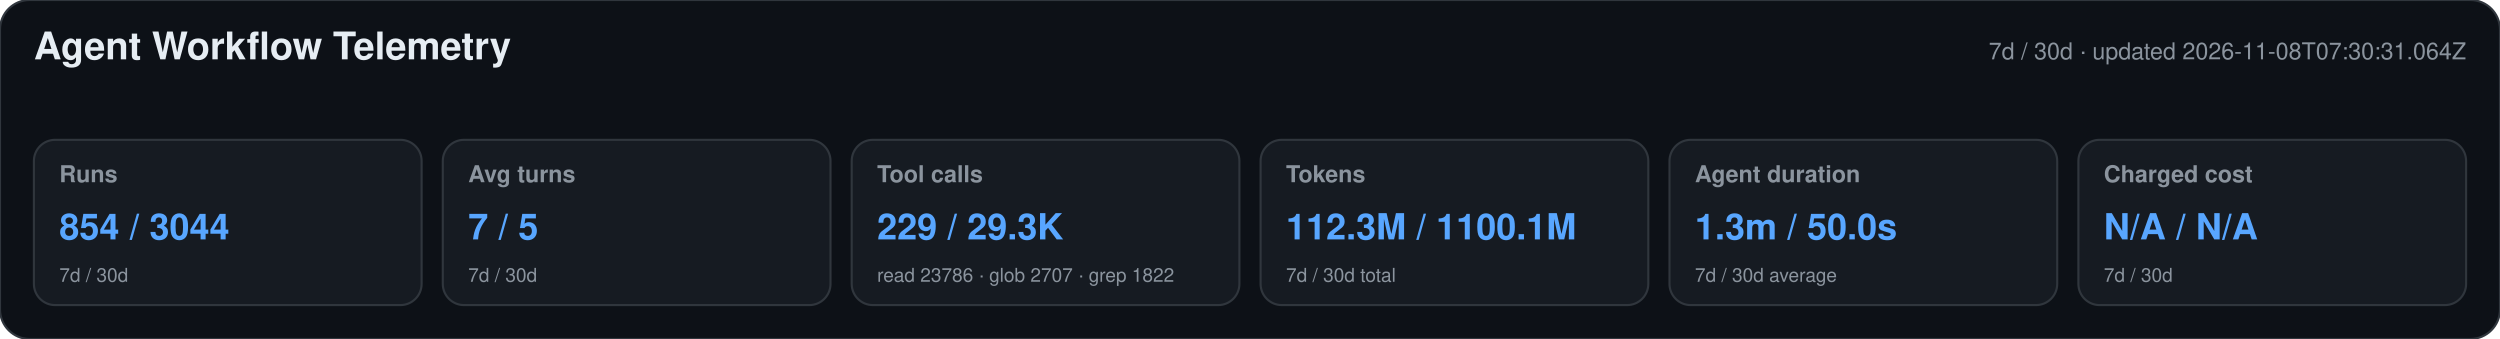
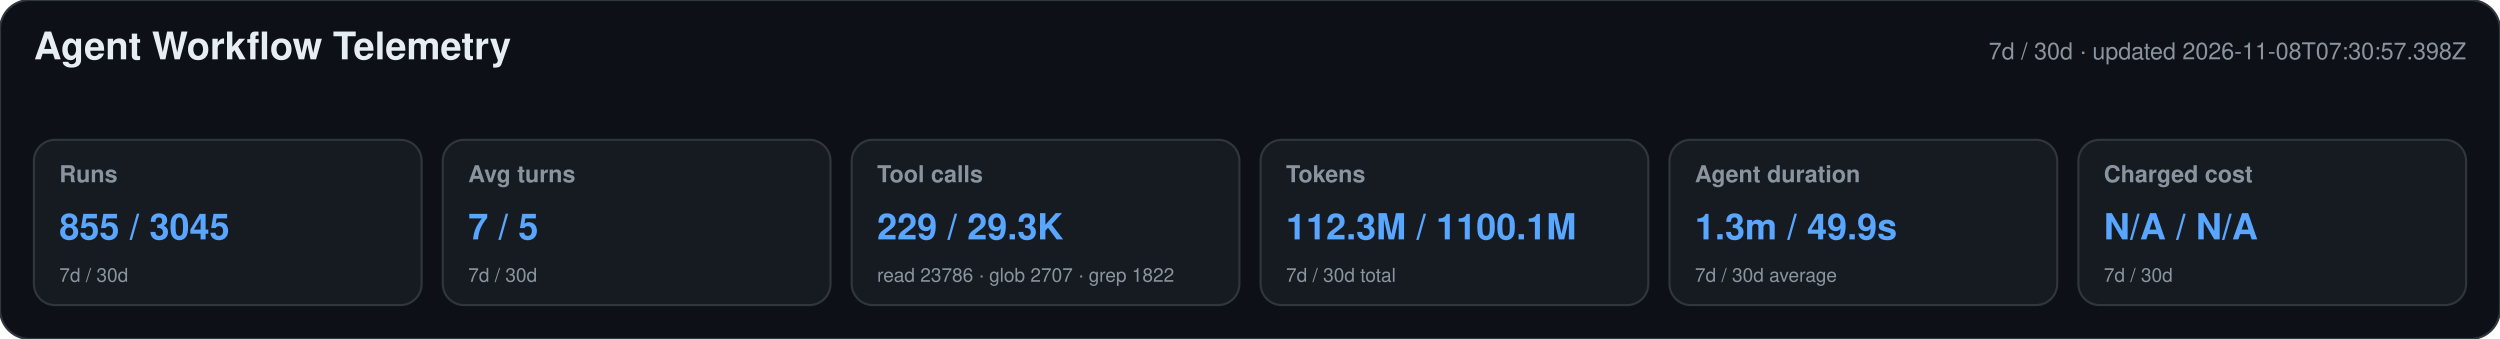
<svg xmlns="http://www.w3.org/2000/svg" width="1180" height="160" viewBox="0 0 1180 160" role="img" aria-labelledby="title desc">
  <style>text{font-family:-apple-system,BlinkMacSystemFont,"Segoe UI",Helvetica,Arial,sans-serif}.heading{font-size:18px;font-weight:650;fill:#e6edf3}.meta,.label,.secondary{fill:#8b949e}.meta,.label{font-size:11px}.label{font-weight:600}.primary{font-size:17px;font-weight:700;fill:#58a6ff}.secondary{font-size:9px}</style>
  <rect width="1180" height="160" rx="14" fill="#0d1117" stroke="#30363d" />
  <text x="16" y="28" class="heading">Agent Workflow Telemetry</text>
-   <text x="1164" y="28" text-anchor="end" class="meta">7d / 30d · updated 2026-11-08T07:30:31.064Z</text>
+   <text x="1164" y="28" text-anchor="end" class="meta">7d / 30d · updated 2026-11-08T07:30:57.398Z</text>
  <g>
    <rect x="16" y="66" width="183" height="78" rx="10" fill="#161b22" stroke="#30363d" />
    <text x="28" y="86" class="label">Runs</text>
-     <text x="28" y="113" class="primary">854 / 3044</text>
+     <text x="28" y="113" class="primary">855 / 3045</text>
    <text x="28" y="133" class="secondary">7d / 30d</text>
  </g>
  <g>
    <rect x="209" y="66" width="183" height="78" rx="10" fill="#161b22" stroke="#30363d" />
    <text x="221" y="86" class="label">Avg turns</text>
    <text x="221" y="113" class="primary">7 / 5</text>
    <text x="221" y="133" class="secondary">7d / 30d</text>
  </g>
  <g>
    <rect x="402" y="66" width="183" height="78" rx="10" fill="#161b22" stroke="#30363d" />
    <text x="414" y="86" class="label">Tool calls</text>
    <text x="414" y="113" class="primary">229 / 29.3K</text>
    <text x="414" y="133" class="secondary">read 23786 · glob 2707 · grep 1822</text>
  </g>
  <g>
    <rect x="595" y="66" width="183" height="78" rx="10" fill="#161b22" stroke="#30363d" />
    <text x="607" y="86" class="label">Tokens</text>
    <text x="607" y="113" class="primary">112.3M / 1100.1M</text>
    <text x="607" y="133" class="secondary">7d / 30d total</text>
  </g>
  <g>
    <rect x="788" y="66" width="183" height="78" rx="10" fill="#161b22" stroke="#30363d" />
    <text x="800" y="86" class="label">Agent duration</text>
-     <text x="800" y="113" class="primary">1.3m / 50.0s</text>
+     <text x="800" y="113" class="primary">1.3m / 49.9s</text>
    <text x="800" y="133" class="secondary">7d / 30d average</text>
  </g>
  <g>
    <rect x="981" y="66" width="183" height="78" rx="10" fill="#161b22" stroke="#30363d" />
    <text x="993" y="86" class="label">Charged cost</text>
    <text x="993" y="113" class="primary">N/A / N/A</text>
    <text x="993" y="133" class="secondary">7d / 30d</text>
  </g>
</svg>
